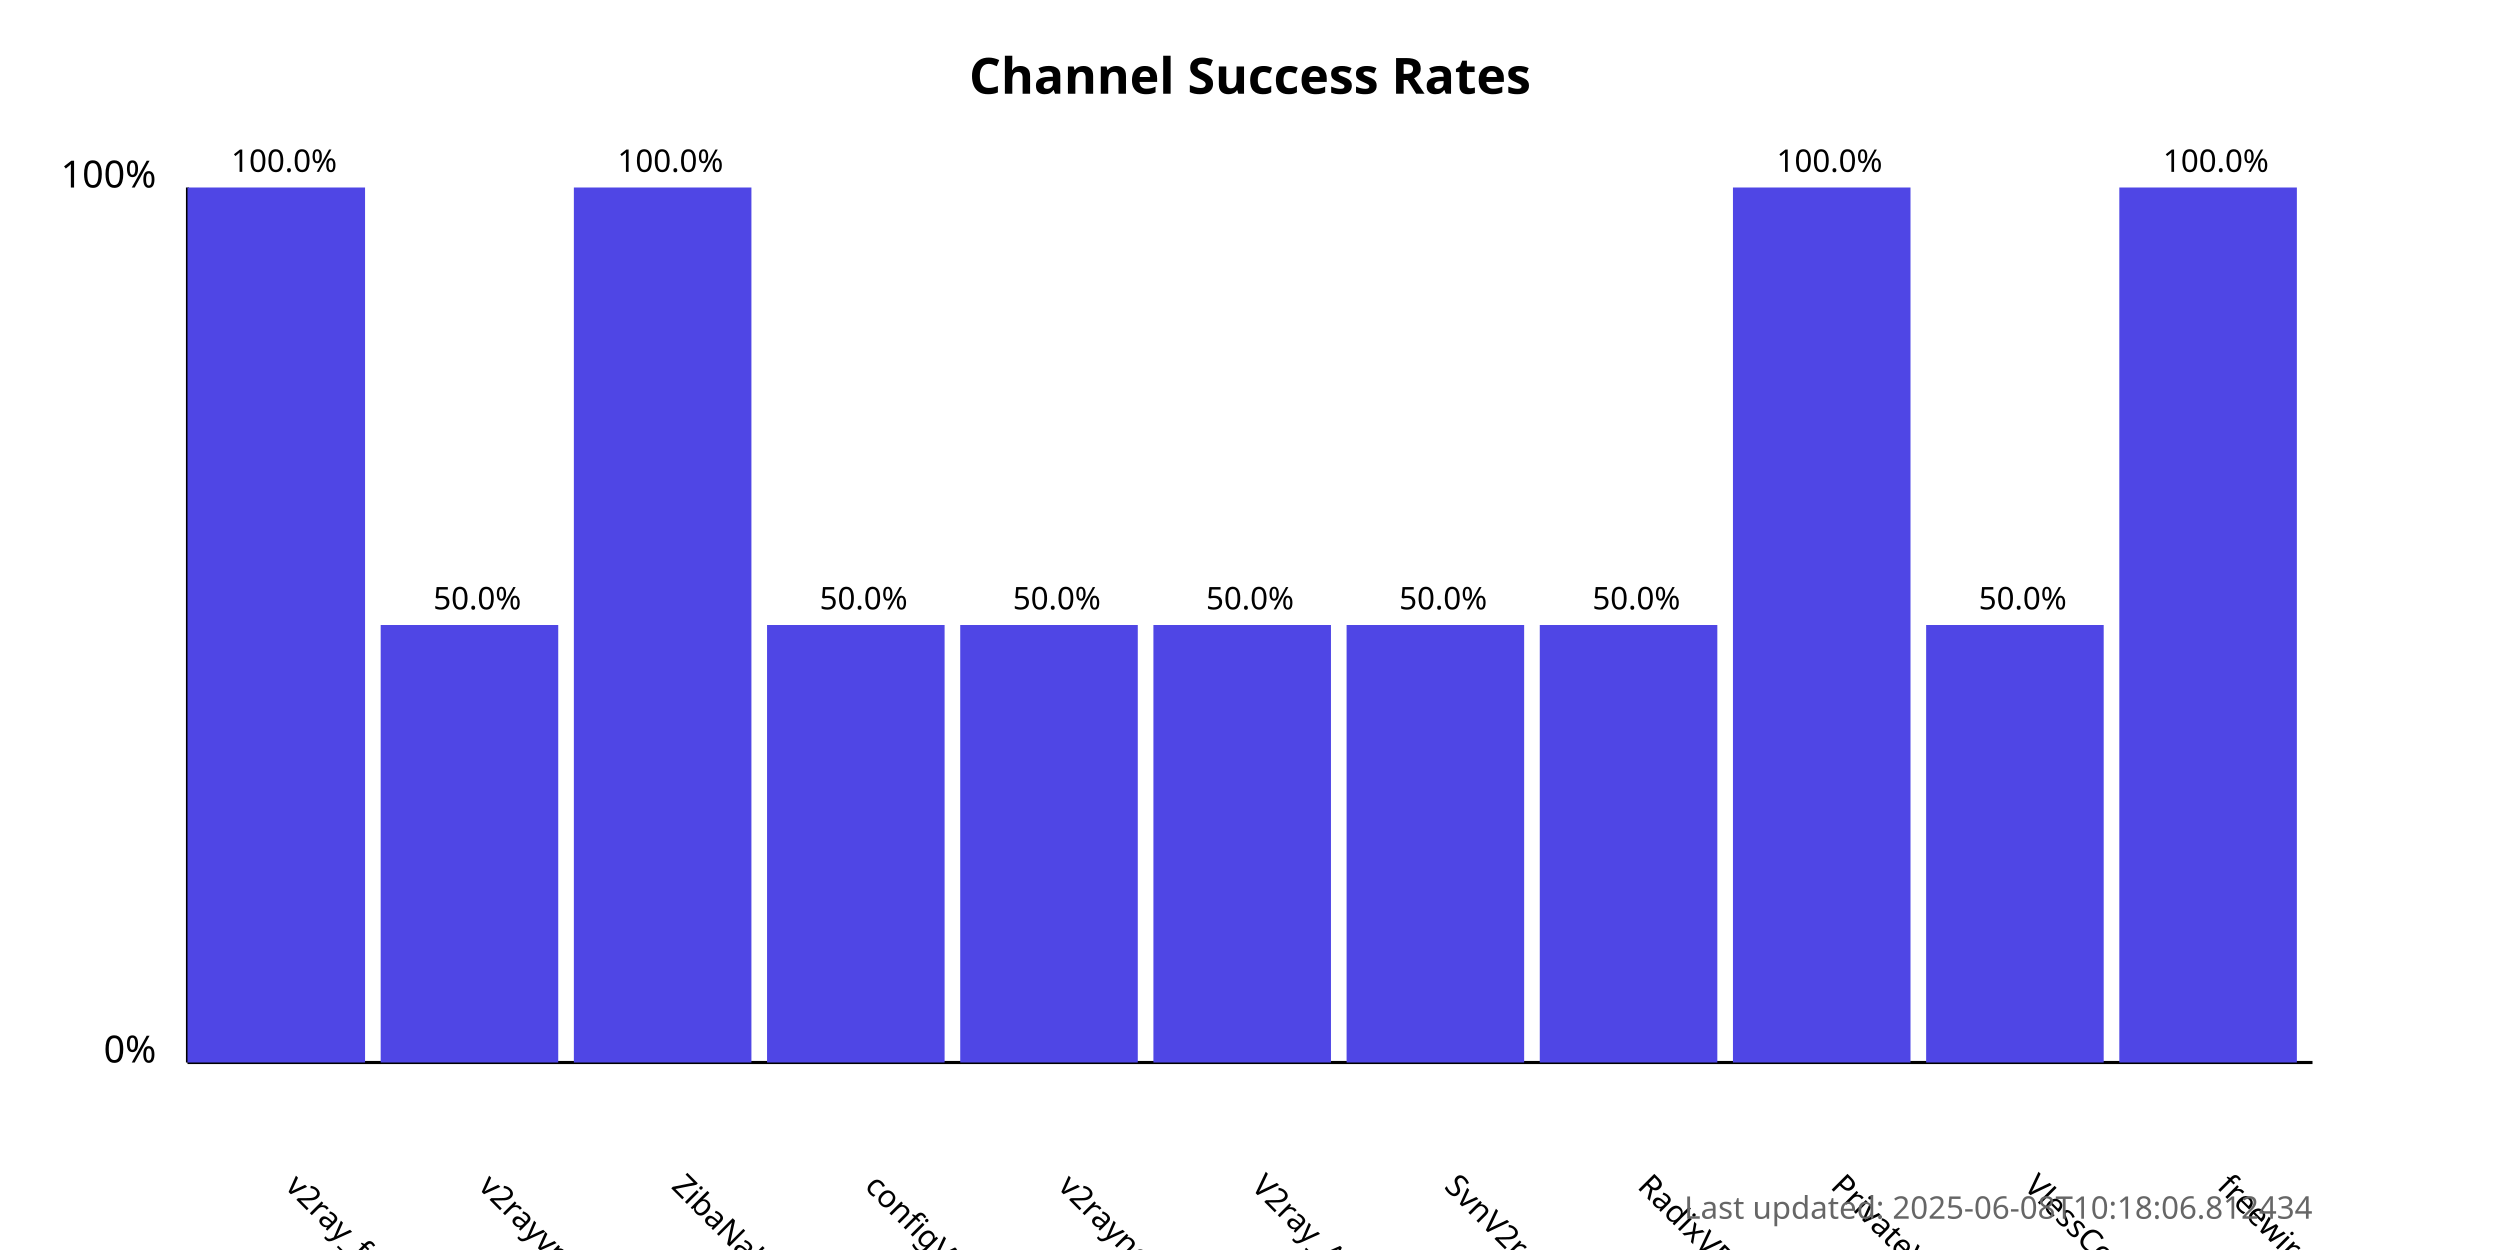
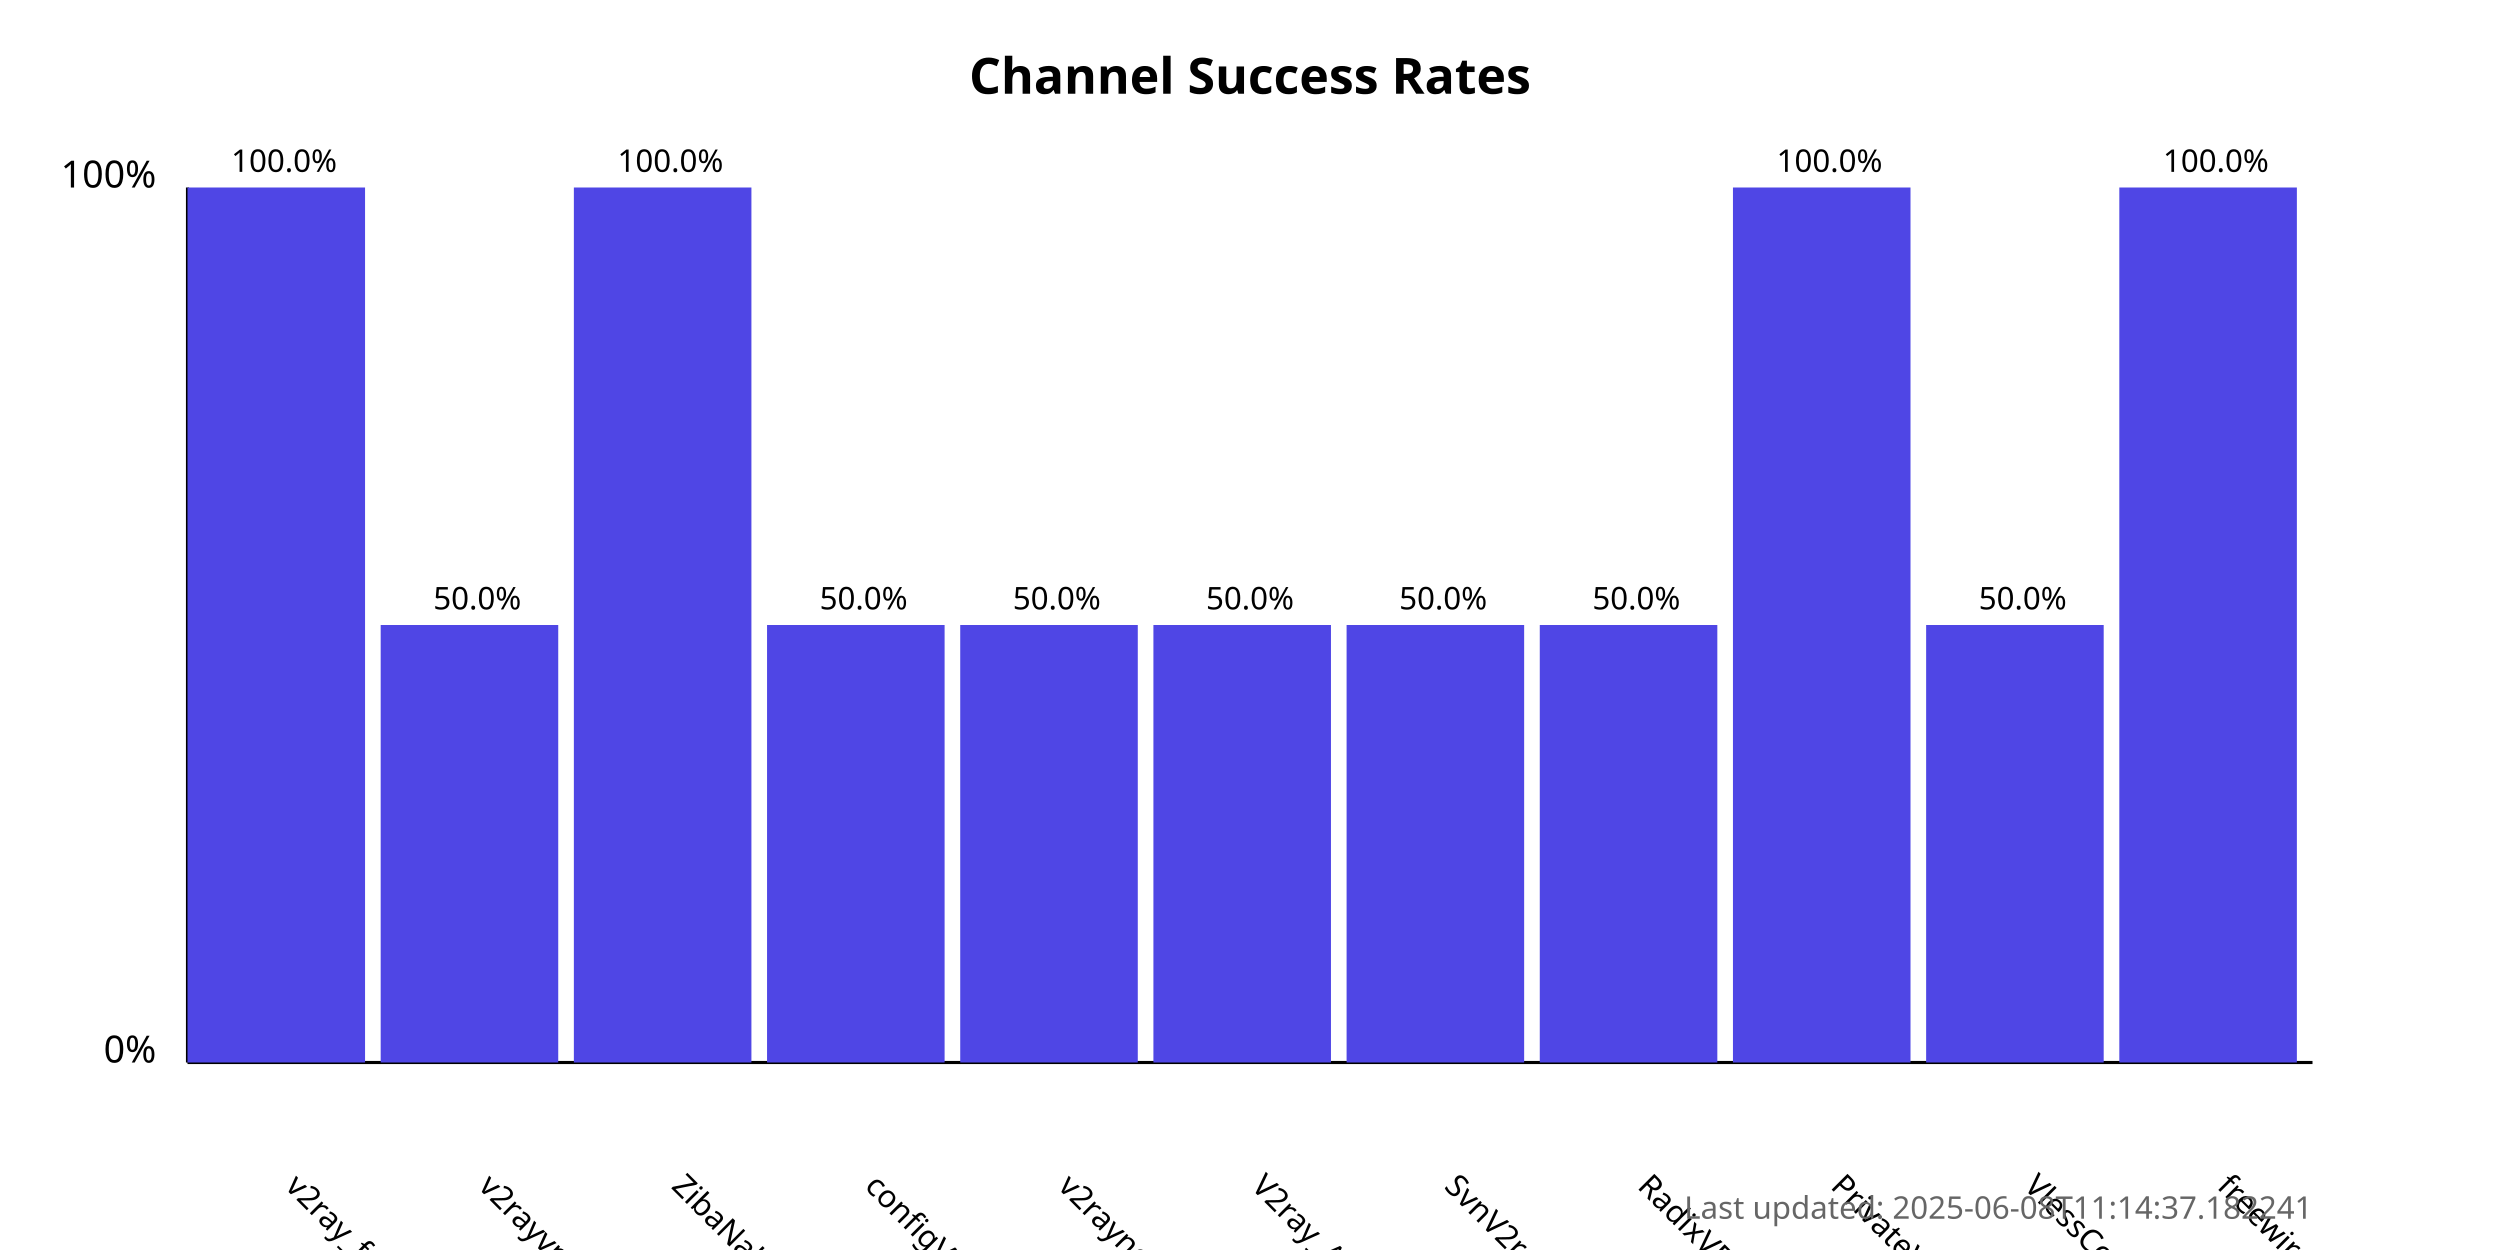
<svg xmlns="http://www.w3.org/2000/svg" width="800" height="400">
  <style>
            .chart-title { font: bold 16px sans-serif; }
            .axis-label { font: 12px sans-serif; }
            .tick-label { font: 10px sans-serif; }
            .bar { fill: #4f46e5; }
            .bar:hover { fill: #6366f1; }
            .timestamp { font: 10px sans-serif; fill: #666; }
        </style>
  <text x="400.0" y="30" text-anchor="middle" class="chart-title">
            Channel Success Rates
        </text>
  <line x1="60" y1="340" x2="60" y2="60" stroke="black" stroke-width="1" />
  <line x1="60" y1="340" x2="740" y2="340" stroke="black" stroke-width="1" />
  <text x="50" y="340" text-anchor="end" class="axis-label">0%</text>
  <text x="50" y="60" text-anchor="end" class="axis-label">100%</text>
  <g>
    <rect x="60" y="60.0" width="56.818" height="280.0" class="bar" />
    <text x="90.909" y="380" transform="rotate(45, 90.90909, 380)" text-anchor="start" class="tick-label">
                v2ray_free_conf
            </text>
    <text x="90.909" y="55.0" text-anchor="middle" class="tick-label">
                100.0%
            </text>
  </g>
  <g>
    <rect x="121.818" y="200.0" width="56.818" height="140.0" class="bar" />
    <text x="152.727" y="380" transform="rotate(45, 152.7273, 380)" text-anchor="start" class="tick-label">
                v2rayvpno
            </text>
    <text x="152.727" y="195.0" text-anchor="middle" class="tick-label">
                50.0%
            </text>
  </g>
  <g>
    <rect x="183.636" y="60.0" width="56.818" height="280.0" class="bar" />
    <text x="214.545" y="380" transform="rotate(45, 214.5455, 380)" text-anchor="start" class="tick-label">
                ZibaNabz
            </text>
    <text x="214.545" y="55.0" text-anchor="middle" class="tick-label">
                100.0%
            </text>
  </g>
  <g>
    <rect x="245.455" y="200.0" width="56.818" height="140.0" class="bar" />
    <text x="276.364" y="380" transform="rotate(45, 276.3636, 380)" text-anchor="start" class="tick-label">
                configV2rayForFree
            </text>
    <text x="276.364" y="195.0" text-anchor="middle" class="tick-label">
                50.0%
            </text>
  </g>
  <g>
    <rect x="307.273" y="200.0" width="56.818" height="140.0" class="bar" />
    <text x="338.182" y="380" transform="rotate(45, 338.1818, 380)" text-anchor="start" class="tick-label">
                v2rayngvpn
            </text>
    <text x="338.182" y="195.0" text-anchor="middle" class="tick-label">
                50.0%
            </text>
  </g>
  <g>
    <rect x="369.091" y="200.0" width="56.818" height="140.0" class="bar" />
    <text x="400.0" y="380" transform="rotate(45, 400.0, 380)" text-anchor="start" class="tick-label">
                V2ray_Alpha
            </text>
    <text x="400.0" y="195.0" text-anchor="middle" class="tick-label">
                50.0%
            </text>
  </g>
  <g>
    <rect x="430.909" y="200.0" width="56.818" height="140.0" class="bar" />
    <text x="461.818" y="380" transform="rotate(45, 461.8182, 380)" text-anchor="start" class="tick-label">
                SvnV2ray
            </text>
    <text x="461.818" y="195.0" text-anchor="middle" class="tick-label">
                50.0%
            </text>
  </g>
  <g>
    <rect x="492.727" y="200.0" width="56.818" height="140.0" class="bar" />
    <text x="523.636" y="380" transform="rotate(45, 523.6364, 380)" text-anchor="start" class="tick-label">
                RadixVPN
            </text>
    <text x="523.636" y="195.0" text-anchor="middle" class="tick-label">
                50.0%
            </text>
  </g>
  <g>
    <rect x="554.545" y="60.0" width="56.818" height="280.0" class="bar" />
    <text x="585.455" y="380" transform="rotate(45, 585.4545, 380)" text-anchor="start" class="tick-label">
                PrivateVPNs
            </text>
    <text x="585.455" y="55.0" text-anchor="middle" class="tick-label">
                100.0%
            </text>
  </g>
  <g>
    <rect x="616.364" y="200.0" width="56.818" height="140.0" class="bar" />
    <text x="647.273" y="380" transform="rotate(45, 647.2727, 380)" text-anchor="start" class="tick-label">
                VlessConfig
            </text>
    <text x="647.273" y="195.0" text-anchor="middle" class="tick-label">
                50.0%
            </text>
  </g>
  <g>
    <rect x="678.182" y="60.0" width="56.818" height="280.0" class="bar" />
    <text x="709.091" y="380" transform="rotate(45, 709.0909, 380)" text-anchor="start" class="tick-label">
                freewireguard
            </text>
    <text x="709.091" y="55.0" text-anchor="middle" class="tick-label">
                100.0%
            </text>
  </g>
  <text x="740" y="390" text-anchor="end" class="timestamp">
-             Last updated: 2025-06-08T10:18:06.812434
+             Last updated: 2025-06-08T11:14:37.182241
        </text>
</svg>
